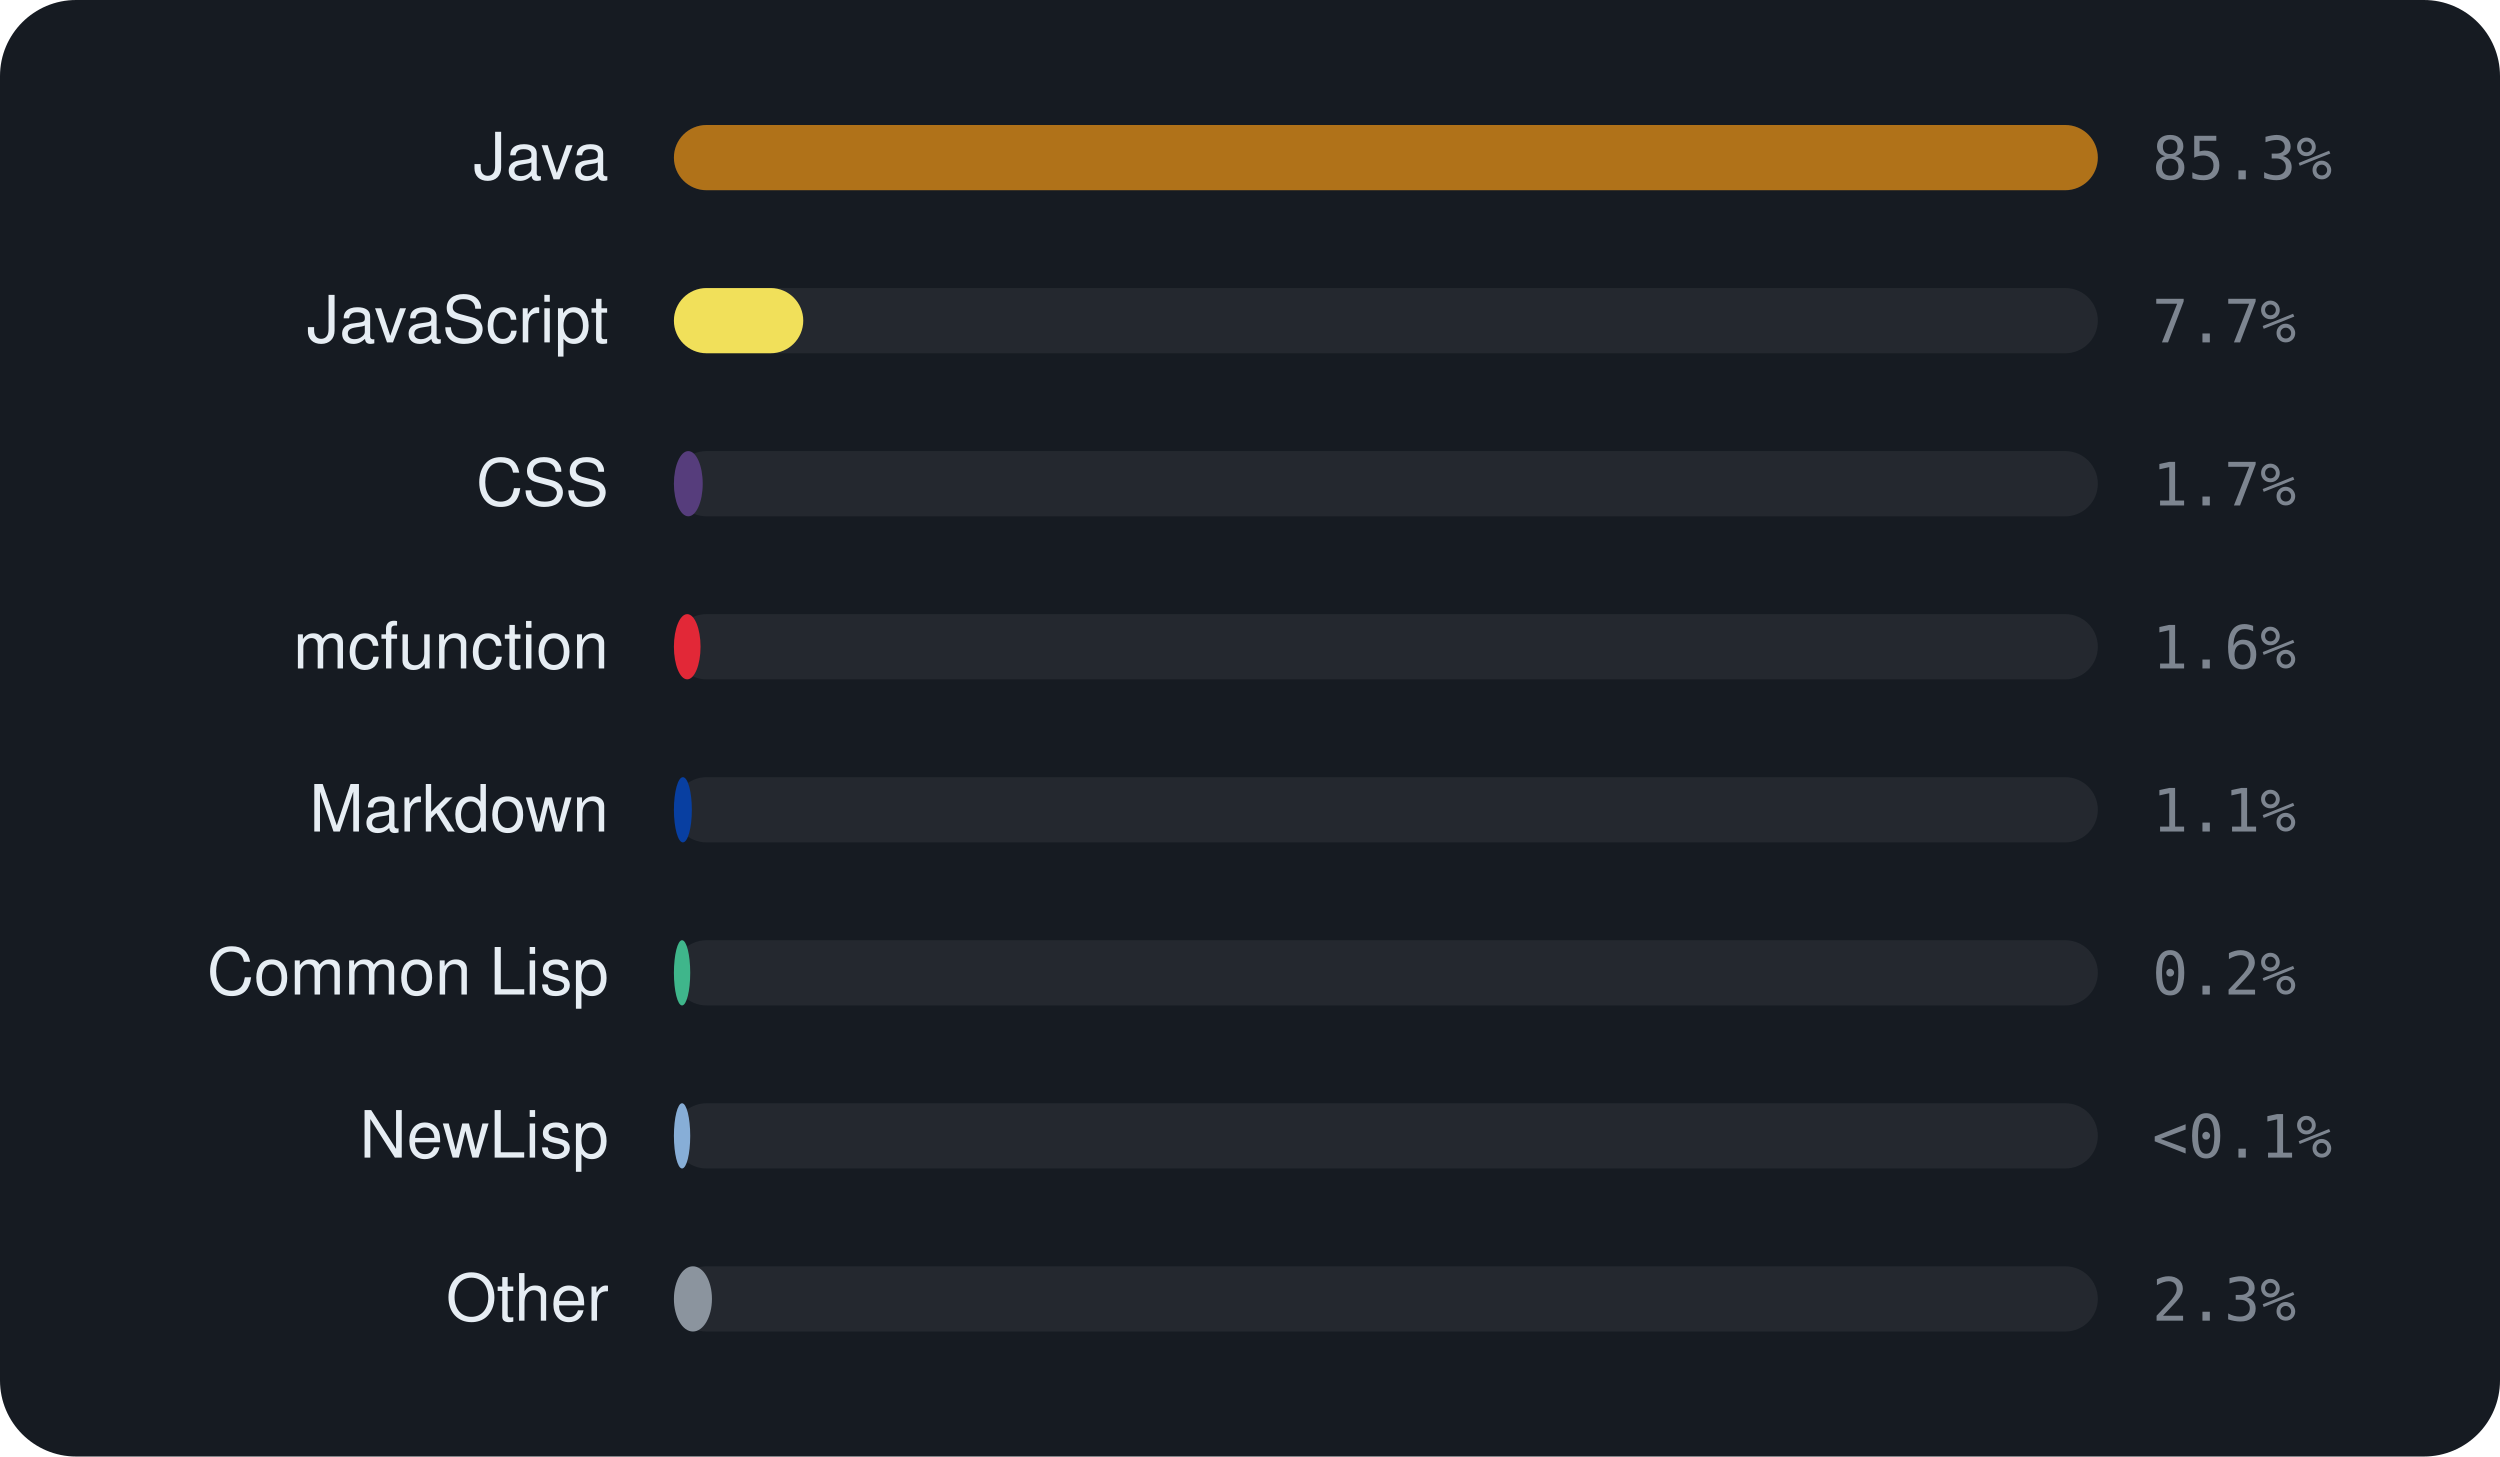
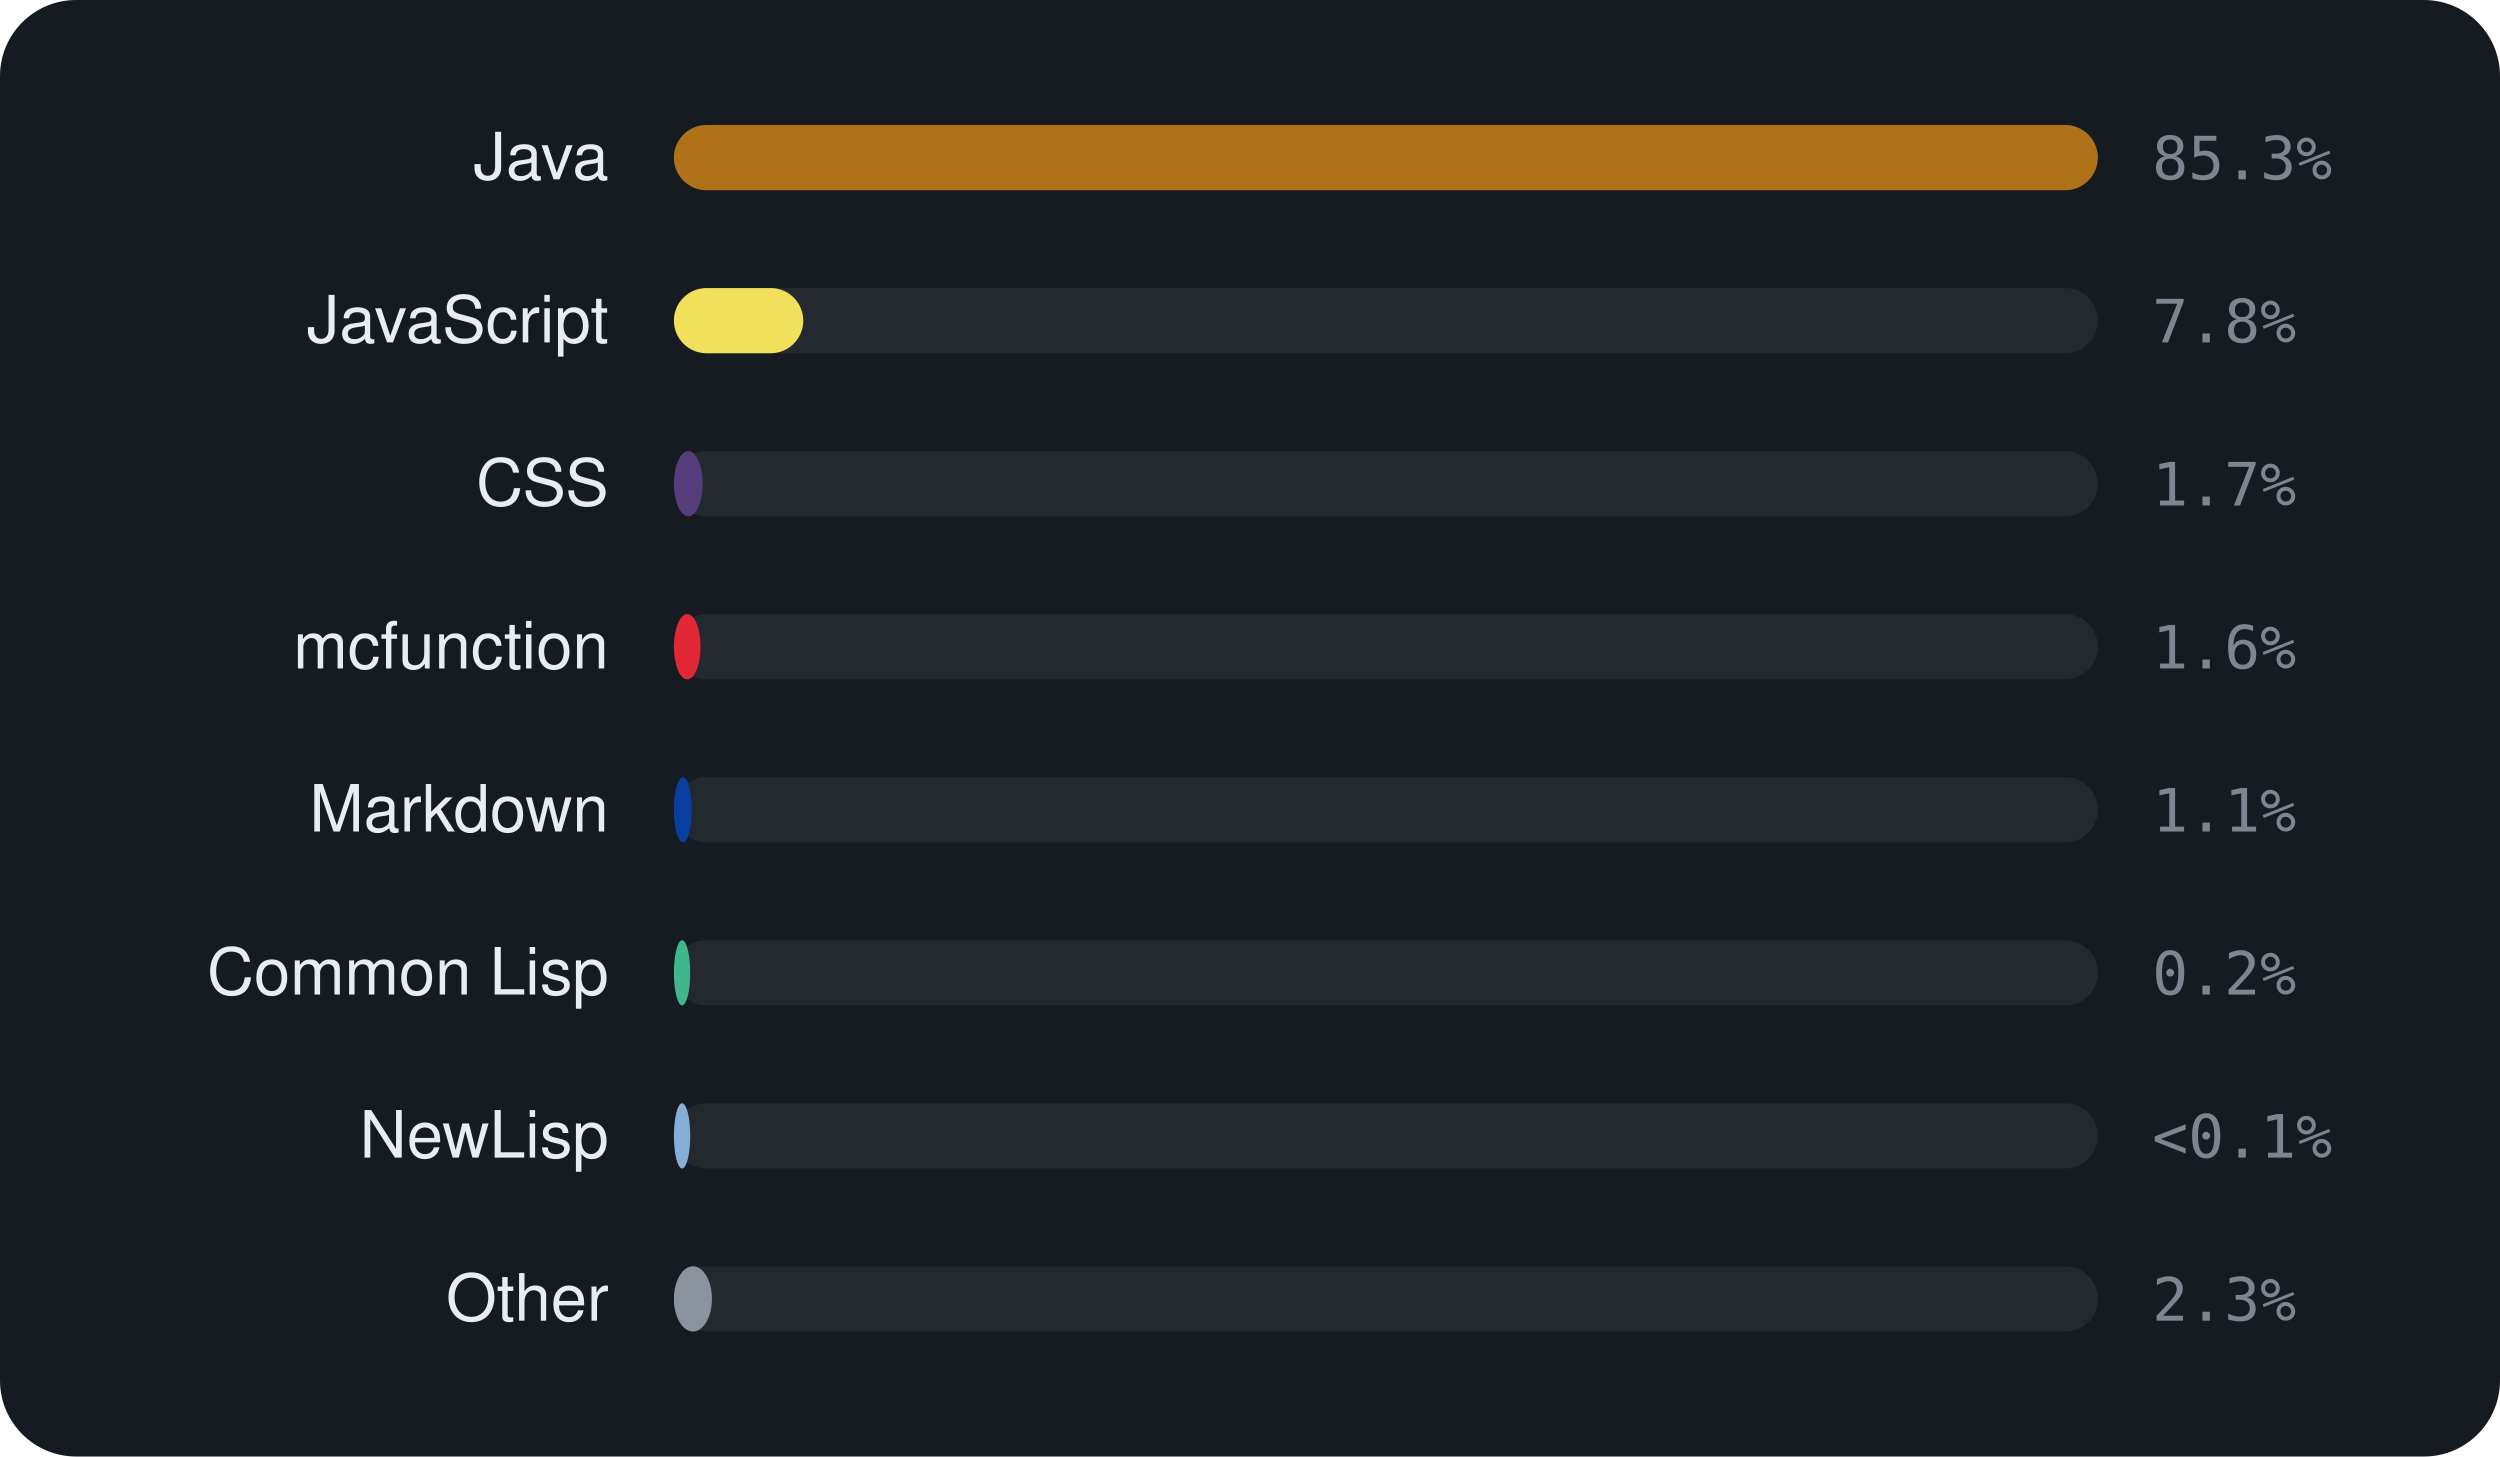
<svg xmlns="http://www.w3.org/2000/svg" viewBox="0 0 460 268" width="460" height="268" font-family="-apple-system,BlinkMacSystemFont,'Segoe UI',Helvetica,Arial,sans-serif">
  <rect width="460" height="268" rx="14" fill="#161b22" />
  <text x="112" y="33" text-anchor="end" font-size="12" fill="#e6edf3">Java</text>
  <rect x="124" y="23" width="262" height="12" rx="6" fill="rgba(255,255,255,0.06)" />
  <rect x="124" y="23" width="262.0" height="12" rx="6" fill="#b07219" />
  <text x="396" y="33" font-size="11" font-family="monospace" fill="#7d8590">85.3%</text>
  <text x="112" y="63" text-anchor="end" font-size="12" fill="#e6edf3">JavaScript</text>
  <rect x="124" y="53" width="262" height="12" rx="6" fill="rgba(255,255,255,0.06)" />
  <rect x="124" y="53" width="23.8" height="12" rx="6" fill="#f1e05a" />
-   <text x="396" y="63" font-size="11" font-family="monospace" fill="#7d8590">7.7%</text>
+   <text x="396" y="63" font-size="11" font-family="monospace" fill="#7d8590">7.8%</text>
  <text x="112" y="93" text-anchor="end" font-size="12" fill="#e6edf3">CSS</text>
  <rect x="124" y="83" width="262" height="12" rx="6" fill="rgba(255,255,255,0.06)" />
  <rect x="124" y="83" width="5.3" height="12" rx="6" fill="#563d7c" />
  <text x="396" y="93" font-size="11" font-family="monospace" fill="#7d8590">1.7%</text>
  <text x="112" y="123" text-anchor="end" font-size="12" fill="#e6edf3">mcfunction</text>
  <rect x="124" y="113" width="262" height="12" rx="6" fill="rgba(255,255,255,0.06)" />
  <rect x="124" y="113" width="4.9" height="12" rx="6" fill="#E22837" />
  <text x="396" y="123" font-size="11" font-family="monospace" fill="#7d8590">1.6%</text>
  <text x="112" y="153" text-anchor="end" font-size="12" fill="#e6edf3">Markdown</text>
  <rect x="124" y="143" width="262" height="12" rx="6" fill="rgba(255,255,255,0.06)" />
  <rect x="124" y="143" width="3.3" height="12" rx="6" fill="#083fa1" />
  <text x="396" y="153" font-size="11" font-family="monospace" fill="#7d8590">1.1%</text>
  <text x="112" y="183" text-anchor="end" font-size="12" fill="#e6edf3">Common Lisp</text>
  <rect x="124" y="173" width="262" height="12" rx="6" fill="rgba(255,255,255,0.06)" />
  <rect x="124" y="173" width="3.0" height="12" rx="6" fill="#3fb68b" />
  <text x="396" y="183" font-size="11" font-family="monospace" fill="#7d8590">0.2%</text>
  <text x="112" y="213" text-anchor="end" font-size="12" fill="#e6edf3">NewLisp</text>
  <rect x="124" y="203" width="262" height="12" rx="6" fill="rgba(255,255,255,0.06)" />
  <rect x="124" y="203" width="3.0" height="12" rx="6" fill="#87AED7" />
  <text x="396" y="213" font-size="11" font-family="monospace" fill="#7d8590">&lt;0.1%</text>
  <text x="112" y="243" text-anchor="end" font-size="12" fill="#e6edf3">Other</text>
  <rect x="124" y="233" width="262" height="12" rx="6" fill="rgba(255,255,255,0.06)" />
  <rect x="124" y="233" width="7.0" height="12" rx="6" fill="#8b949e" />
  <text x="396" y="243" font-size="11" font-family="monospace" fill="#7d8590">2.3%</text>
</svg>
